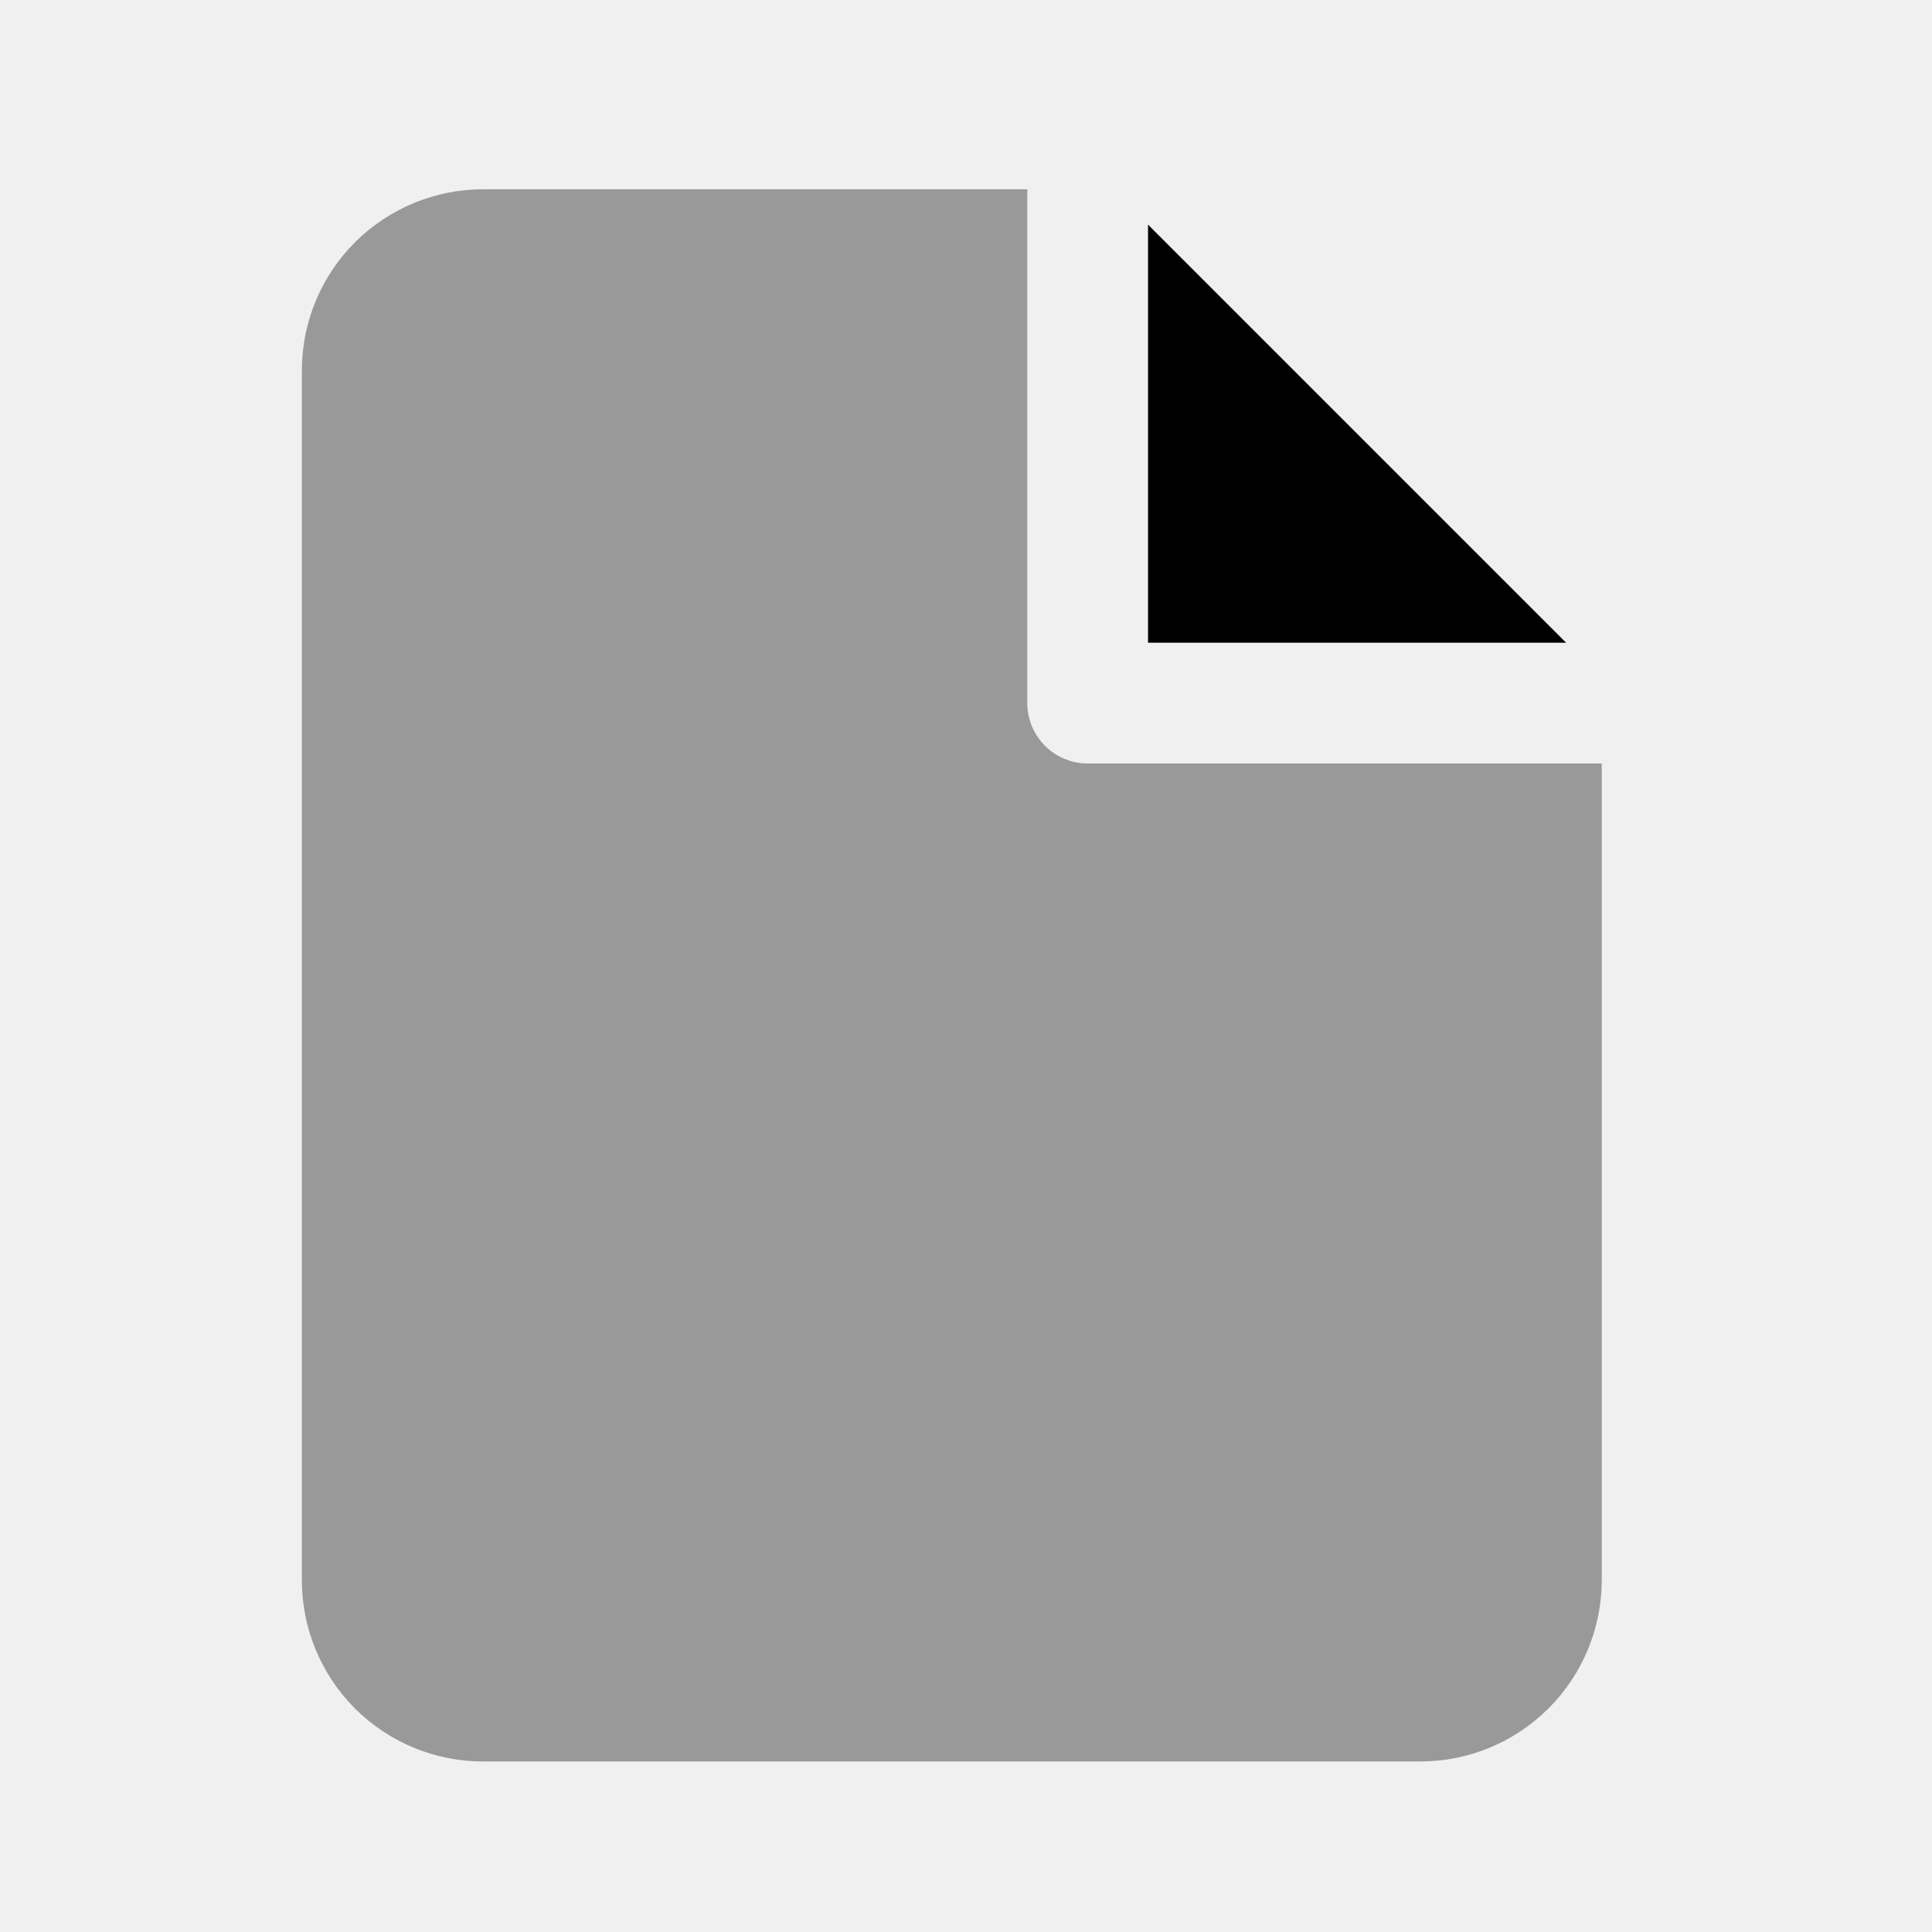
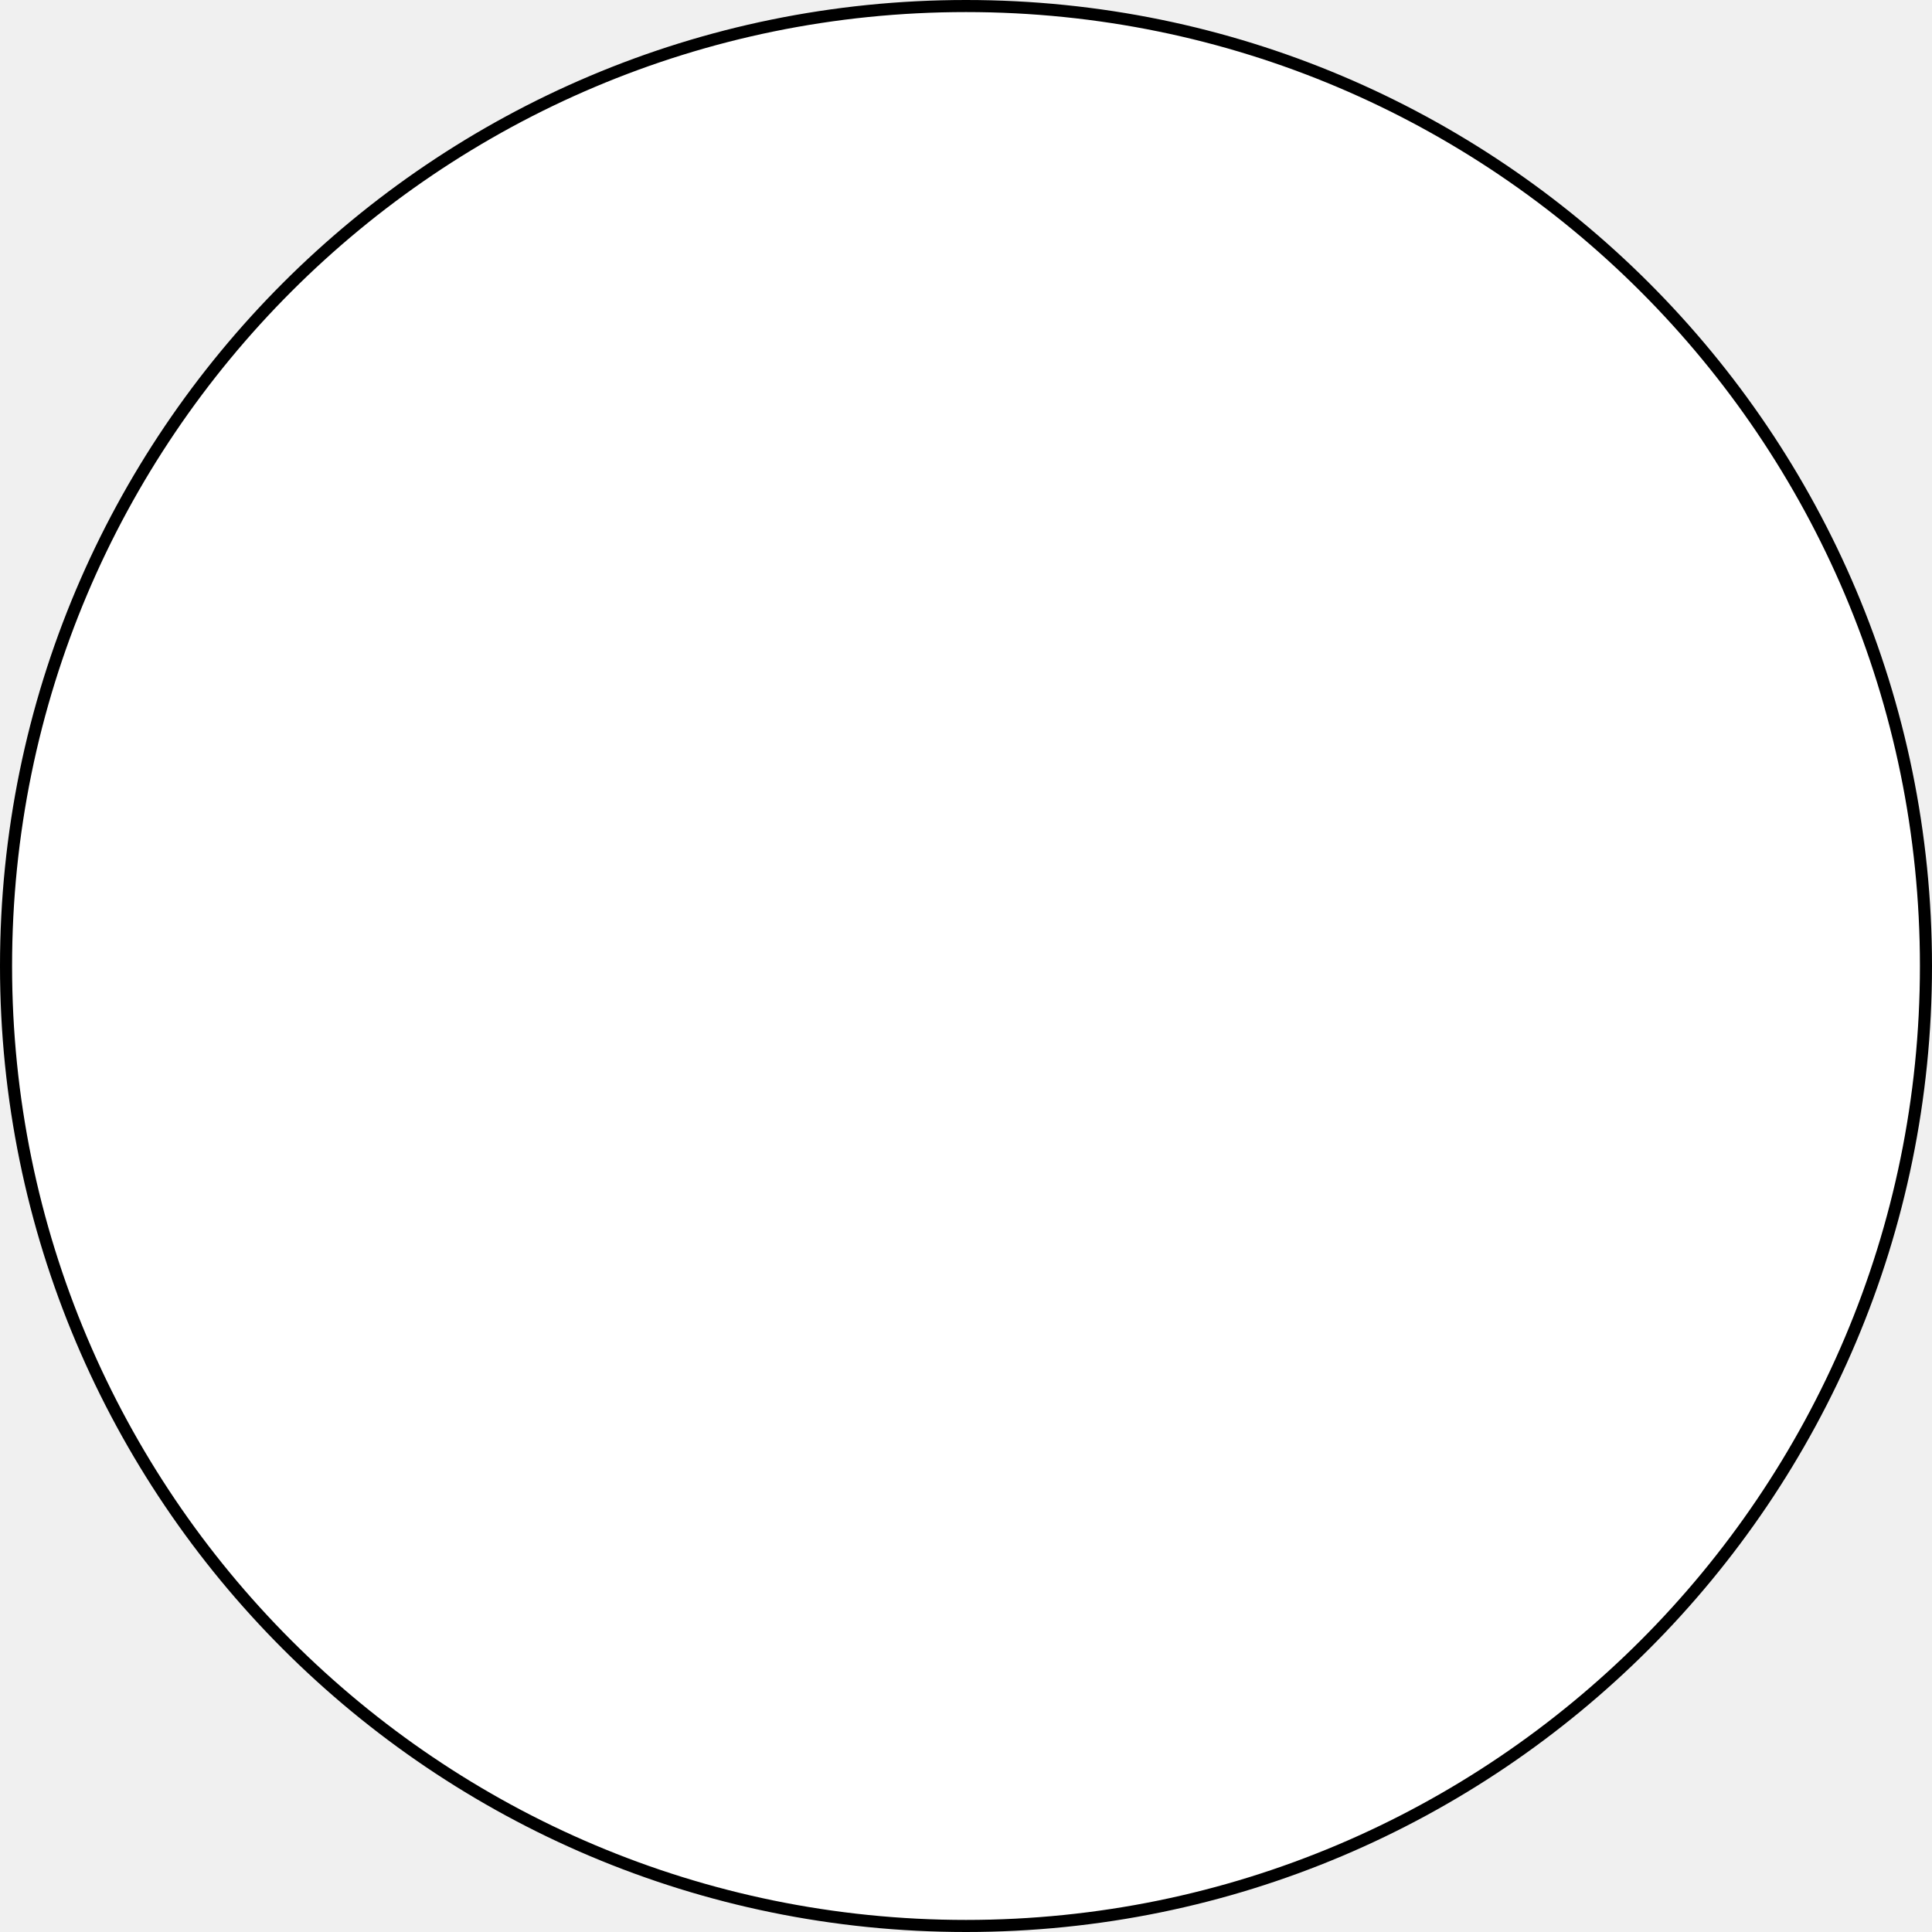
- <svg xmlns="http://www.w3.org/2000/svg" viewBox="0 0 64 64" fill="none">
-   <g id="SVGRepo_bgCarrier" stroke-width="0" />
-   <g id="SVGRepo_tracerCarrier" stroke-linecap="round" stroke-linejoin="round" />
-   <g id="SVGRepo_iconCarrier">
-     <path d="M36.03 25.291C35.5 25.291 34.991 25.08 34.616 24.705C34.241 24.33 34.03 23.821 34.03 23.291V6.271H16C14.409 6.271 12.883 6.903 11.757 8.028C10.632 9.154 10 10.68 10 12.271V52.351C10 53.942 10.632 55.468 11.757 56.594C12.883 57.719 14.409 58.351 16 58.351H47.06C48.65 58.348 50.175 57.715 51.299 56.59C52.424 55.466 53.057 53.941 53.06 52.351V25.291H36.03Z" fill="#999999" />
-     <path d="M51.88 21.291L38.03 7.441V8.271V21.291H51.06H51.88Z" fill="#000000" />
-   </g>
+ <svg xmlns="http://www.w3.org/2000/svg" width="32" height="32" viewBox="0 0 32 32" fill="none">
+   <circle cx="16" cy="16" r="15.9" fill="white" stroke="black" stroke-width="0.2" />
</svg>
